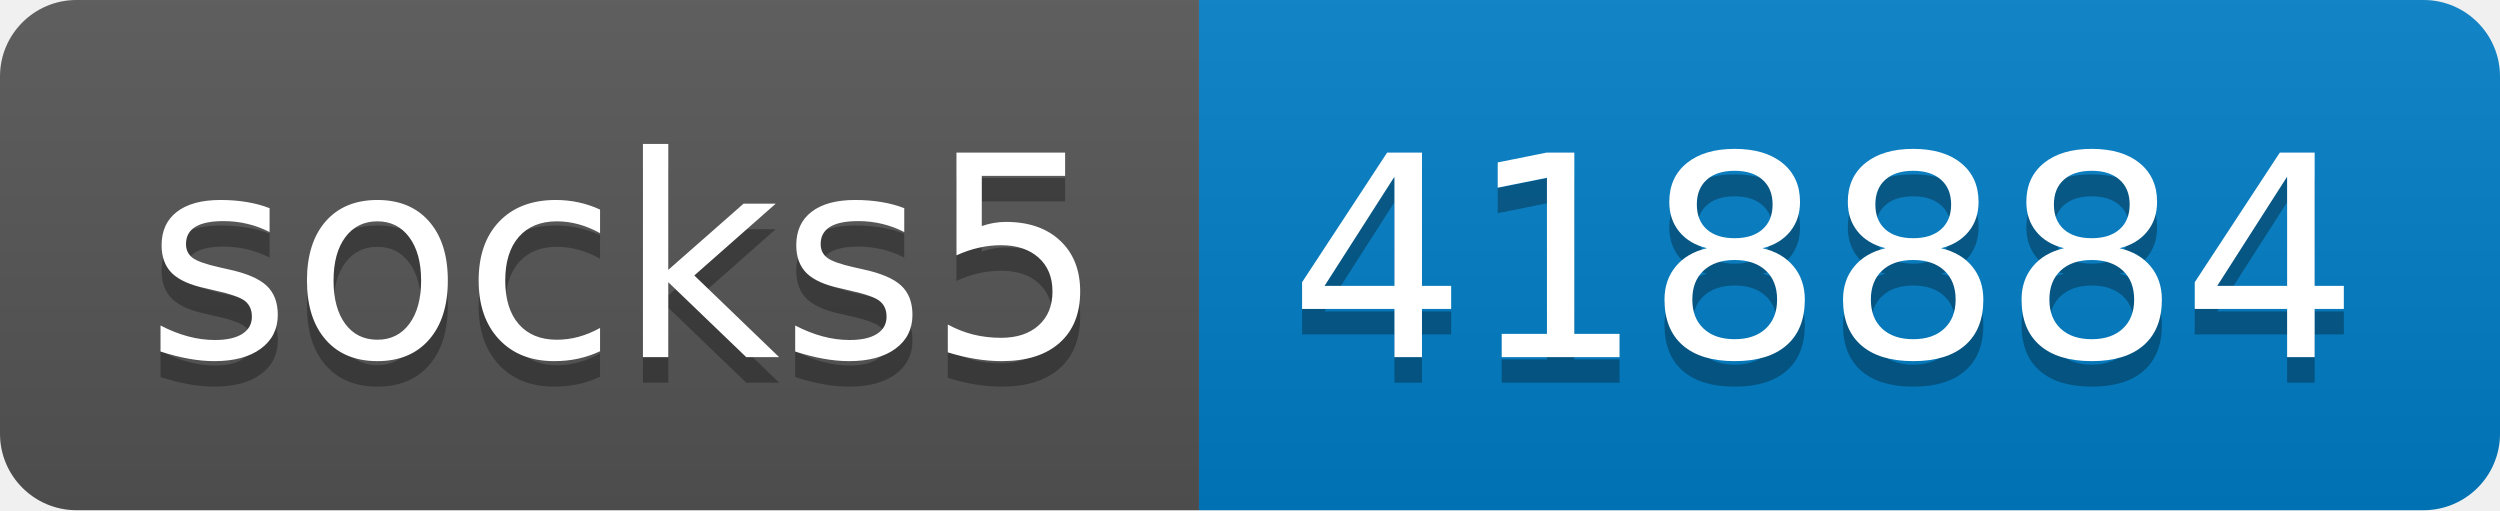
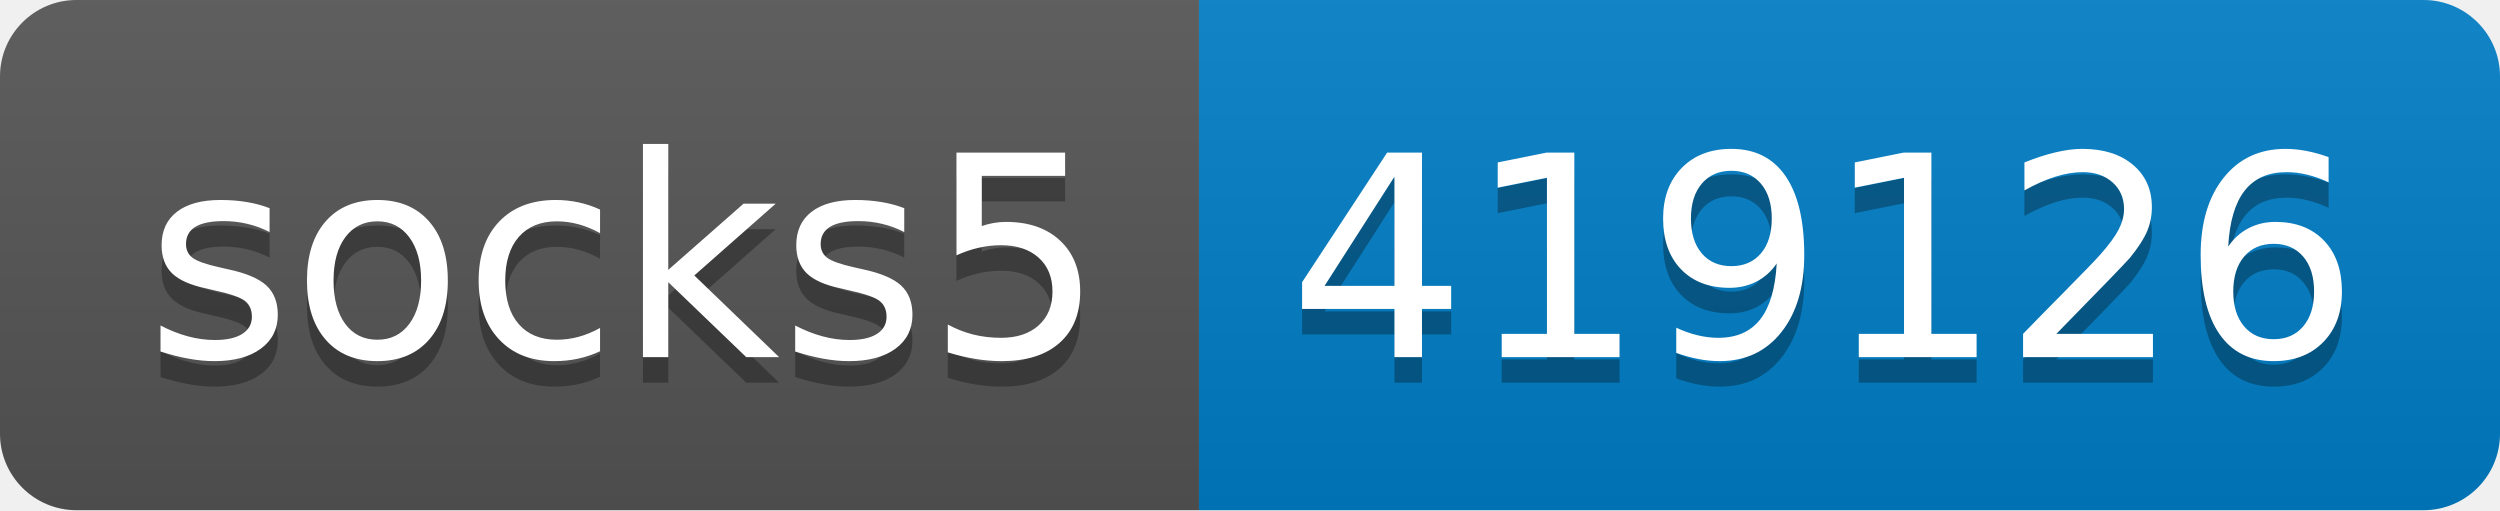
- <svg xmlns="http://www.w3.org/2000/svg" width="98" height="20" role="img" aria-label="socks5: 418884">
+ <svg xmlns="http://www.w3.org/2000/svg" width="98" height="20" role="img" aria-label="socks5: 419126">
  <linearGradient id="s" x2="0" y2="100%">
    <stop offset="0" stop-color="#bbb" stop-opacity=".1" />
    <stop offset="1" stop-opacity=".1" />
  </linearGradient>
  <clipPath id="r">
    <rect width="98" height="20" rx="3" fill="#fff" />
  </clipPath>
  <g clip-path="url(#r)">
    <rect width="47" height="20" fill="#555" />
    <rect x="47" width="51" height="20" fill="#007ec6" />
    <rect width="98" height="20" fill="url(#s)" />
  </g>
  <g fill="#fff" text-anchor="middle" font-family="Verdana,Geneva,DejaVu Sans,sans-serif" text-rendering="geometricPrecision" font-size="110">
    <text aria-hidden="true" x="245" y="150" fill="#010101" fill-opacity=".3" transform="scale(.1)" textLength="370">socks5</text>
    <text x="245" y="140" transform="scale(.1)" fill="#fff" textLength="370">socks5</text>
-     <text aria-hidden="true" x="715" y="150" fill="#010101" fill-opacity=".3" transform="scale(.1)" textLength="410">418884</text>
-     <text x="715" y="140" transform="scale(.1)" fill="#fff" textLength="410">418884</text>
+     <text aria-hidden="true" x="715" y="150" fill="#010101" fill-opacity=".3" transform="scale(.1)" textLength="410">419126</text>
+     <text x="715" y="140" transform="scale(.1)" fill="#fff" textLength="410">419126</text>
  </g>
</svg>
